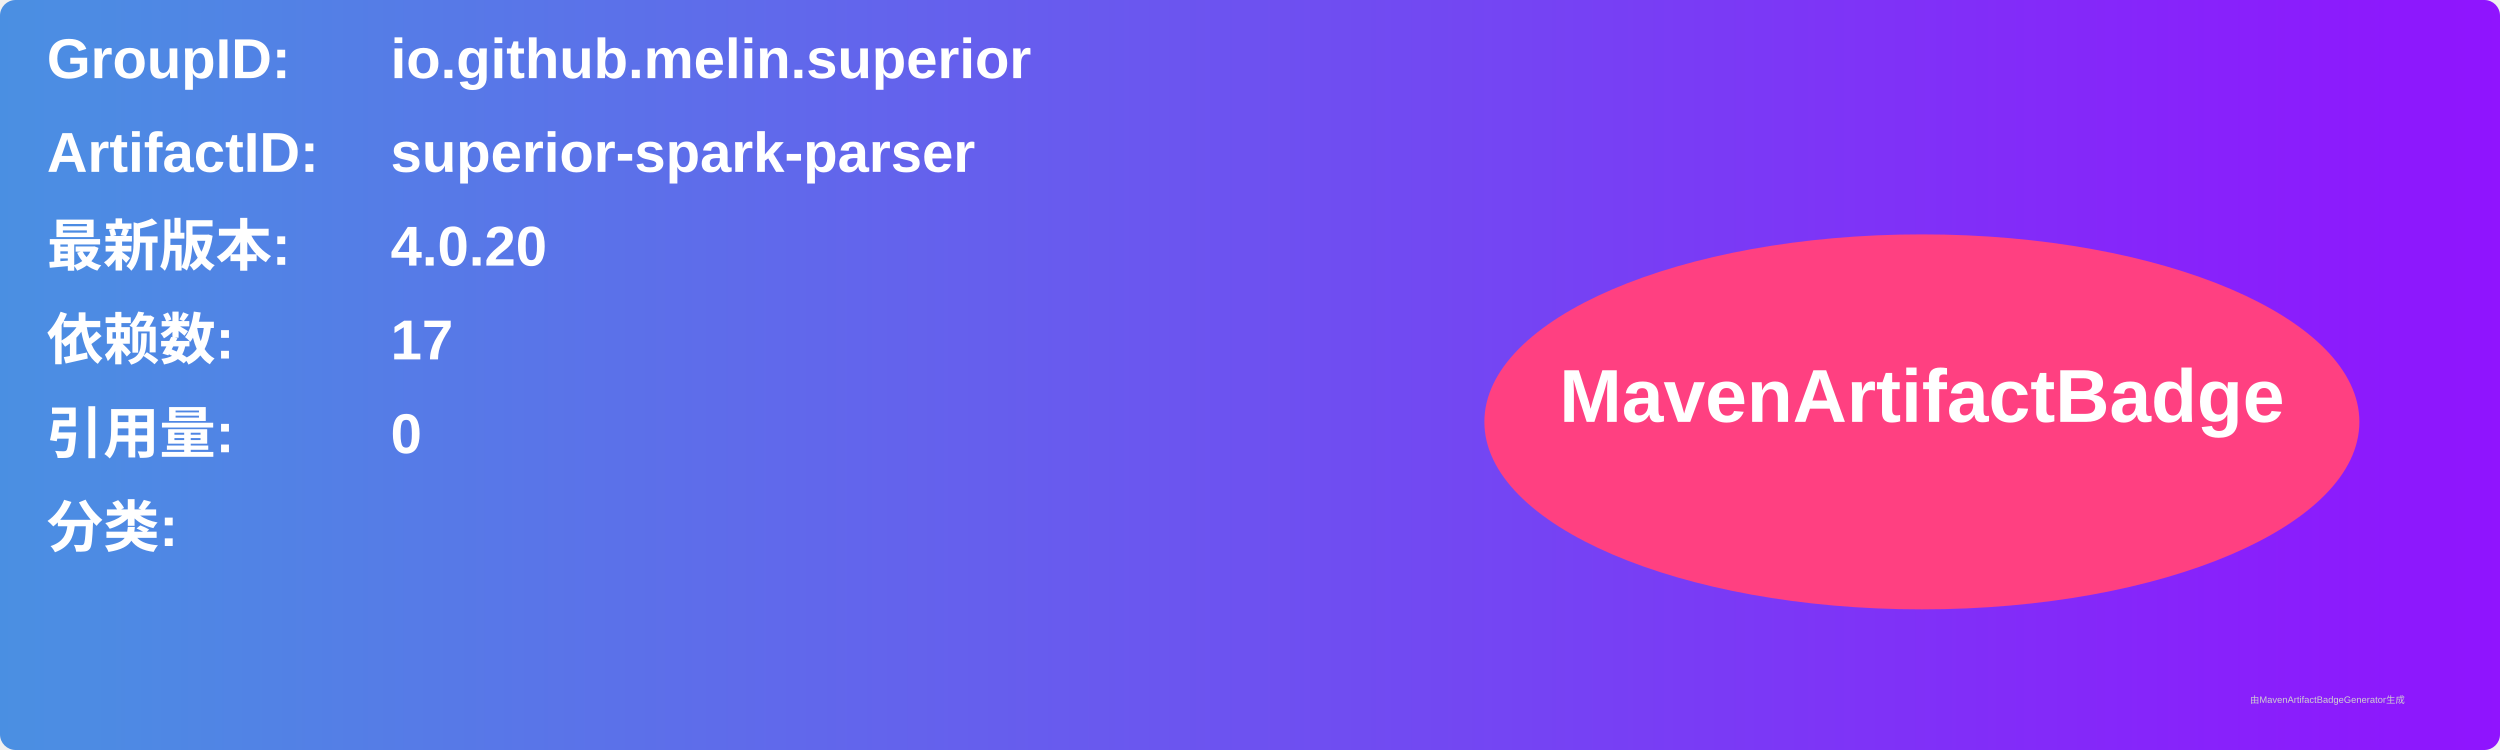
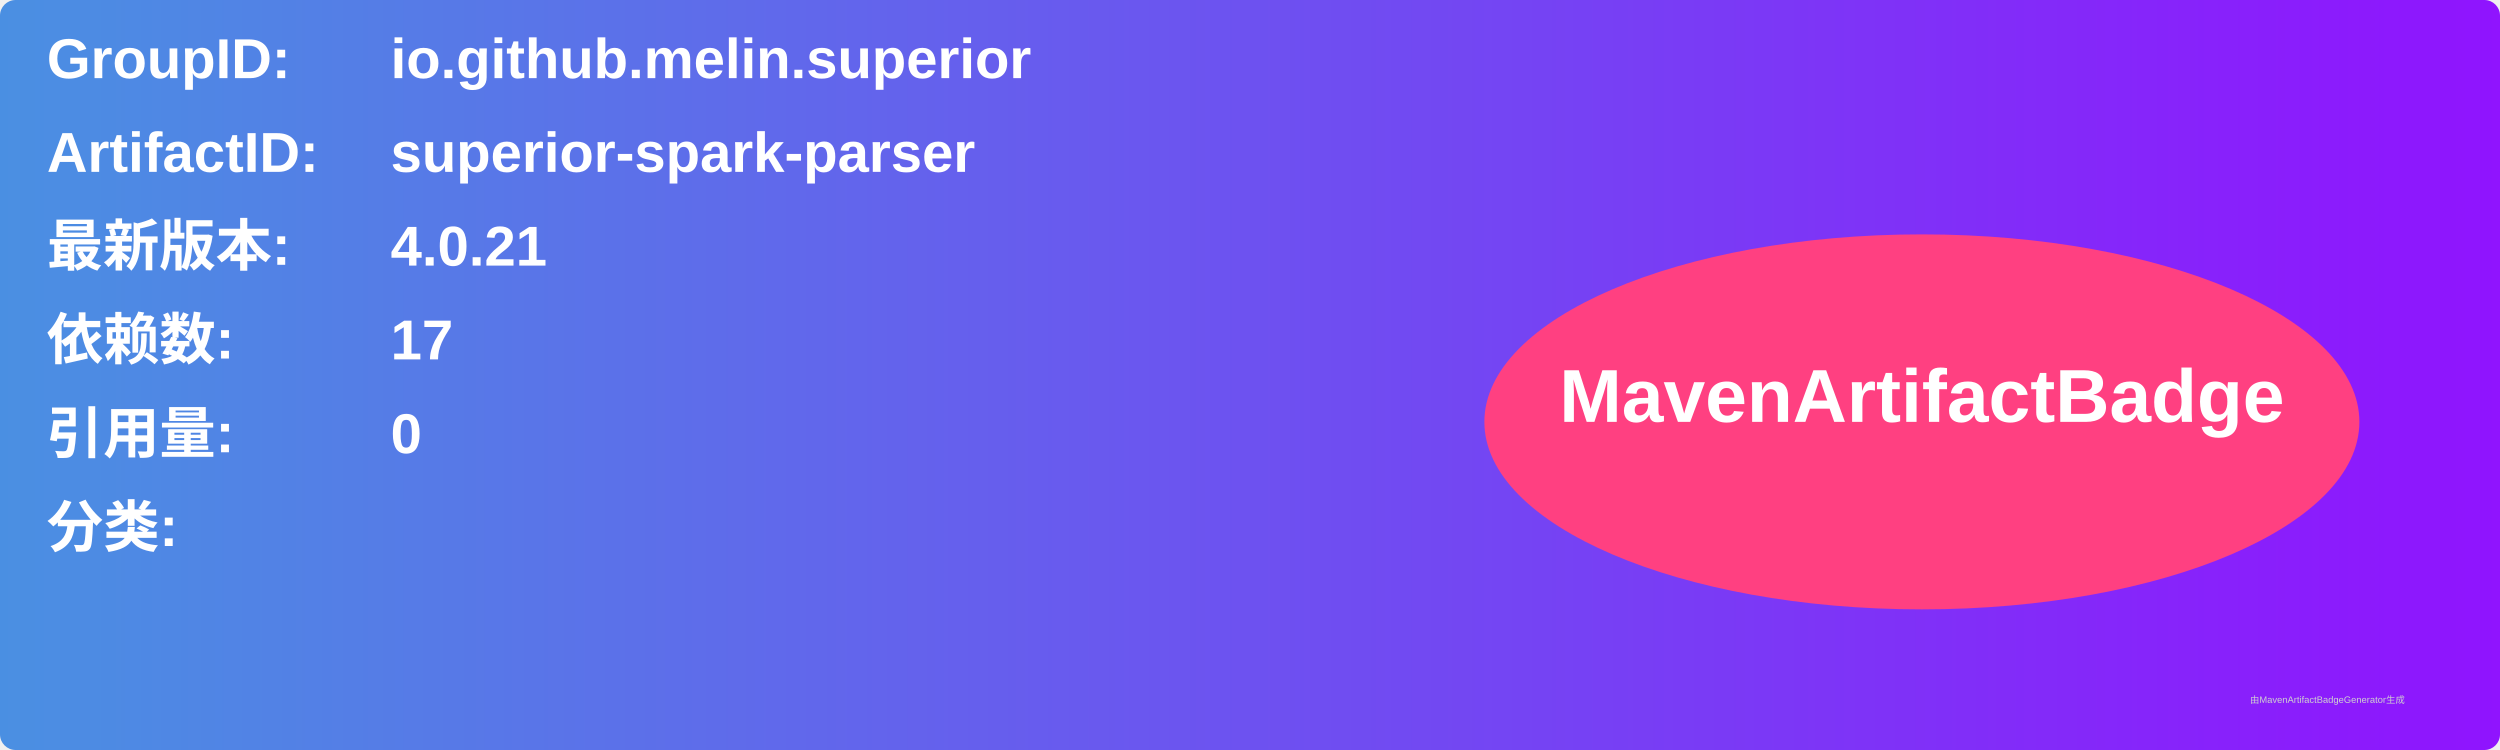
<svg xmlns="http://www.w3.org/2000/svg" width="800" height="240" viewBox="0 0 800 240">
  <linearGradient id="grad" x1="0%" y1="0%" x2="100%" y2="0%">
    <stop offset="0%" stop-color="#4a90e2" />
    <stop offset="100%" stop-color="#9013fe" />
  </linearGradient>
  <rect width="100%" height="100%" rx="5" ry="5" fill="url(#grad)" />
  <g transform="translate(15, 15)">
    <text x="0" y="10" font-family="Arial" font-size="18" fill="white" font-weight="bold" width="260">GroupID:</text>
    <text x="110" y="10" font-family="Arial" font-size="18" fill="white" font-weight="bold" width="460">io.github.melin.superior</text>
    <text x="0" y="40" font-family="Arial" font-size="18" fill="white" font-weight="bold" width="260">ArtifactID:</text>
    <text x="110" y="40" font-family="Arial" font-size="18" fill="white" font-weight="bold" width="460">superior-spark-parser</text>
    <text x="0" y="70" font-family="Arial" font-size="18" fill="white" font-weight="bold">最新版本:</text>
    <text x="110" y="70" font-family="Arial" font-size="18" fill="white" font-weight="bold">
-       <tspan font-weight="bold">4.0.20</tspan>
+       <tspan font-weight="bold">4.0.21</tspan>
    </text>
    <text x="0" y="100" font-family="Arial" font-size="18" fill="white" font-weight="bold">依赖数: </text>
    <text x="110" y="100" font-family="Arial" font-size="18" fill="white">
      <tspan font-weight="bold">17</tspan>
    </text>
    <text x="0" y="130" font-family="Arial" font-size="18" fill="white" font-weight="bold">引用量: </text>
    <text x="110" y="130" font-family="Arial" font-size="18" fill="white">
      <tspan font-weight="bold">0</tspan>
    </text>
    <text x="0" y="160" font-family="Arial" font-size="18" fill="white" font-weight="bold">分类:</text>
    <text x="10" y="190" font-family="Arial" font-size="10" fill="white">
      <tspan font-weight="bold" />
    </text>
    <ellipse cx="600" cy="120" rx="140" ry="60" fill="#ff4081" />
    <text x="600" y="120" text-anchor="middle" font-family="Arial" font-size="24" fill="white" font-weight="bold">MavenArtifactBadge</text>
  </g>
  <text x="720" y="225" font-family="Arial" font-size="3" fill="#d0d0d0">由MavenArtifactBadgeGenerator生成</text>
</svg>
